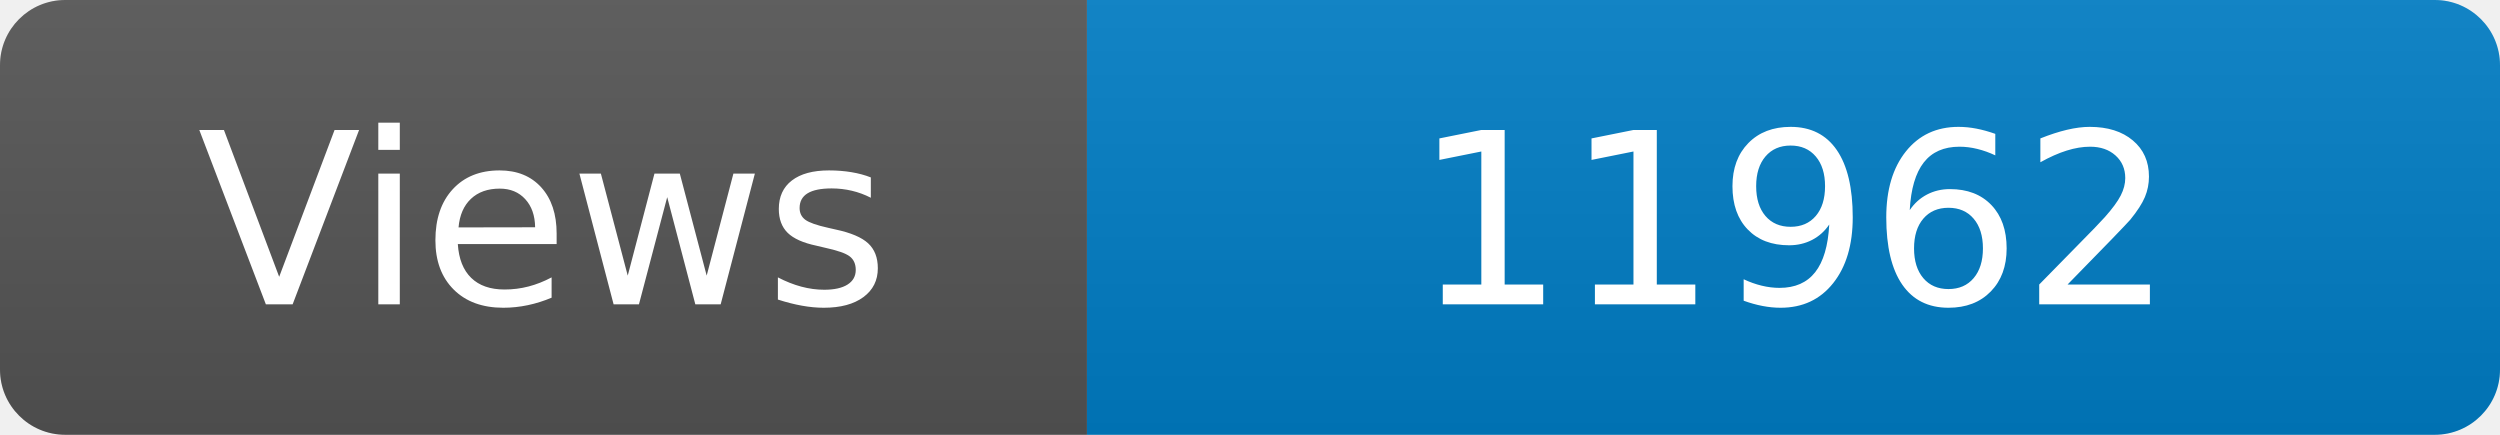
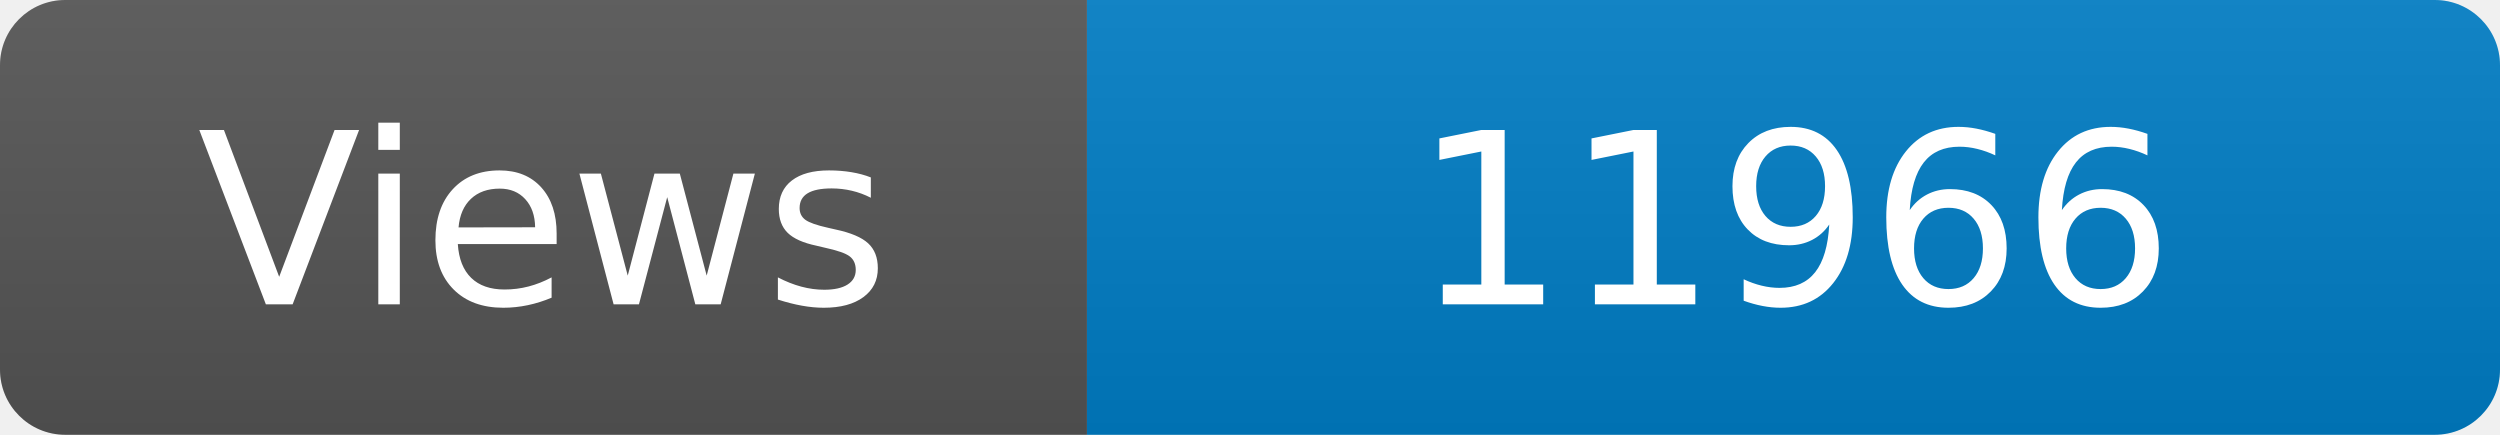
<svg xmlns="http://www.w3.org/2000/svg" width="115" height="20" role="img" aria-label="Maintained?: yes">
  <linearGradient id="s" x2="0" y2="100%">
    <stop offset="0" stop-color="#bbb" stop-opacity=".1" />
    <stop offset="1" stop-opacity=".1" />
  </linearGradient>
  <clipPath id="r">
    <rect width="115" height="20" rx="3" fill="#fff" />
  </clipPath>
  <g clip-path="url(#r)">
    <rect width="50" height="20" fill="#555" />
    <rect x="50" width="160" height="20" fill="#007ec6" />
    <rect width="115" height="20" fill="url(#s)" />
  </g>
  <g fill="#fff" text-anchor="middle" font-family="Verdana,Geneva,DejaVu Sans,sans-serif" font-size="110">
    <text x="250" y="140" transform="scale(.1)" fill="#fff">Views</text>
-     <text x="825" y="140" transform="scale(.1)" fill="#fff">11962</text>
+     <text x="825" y="140" transform="scale(.1)" fill="#fff">11966</text>
  </g>
</svg>
